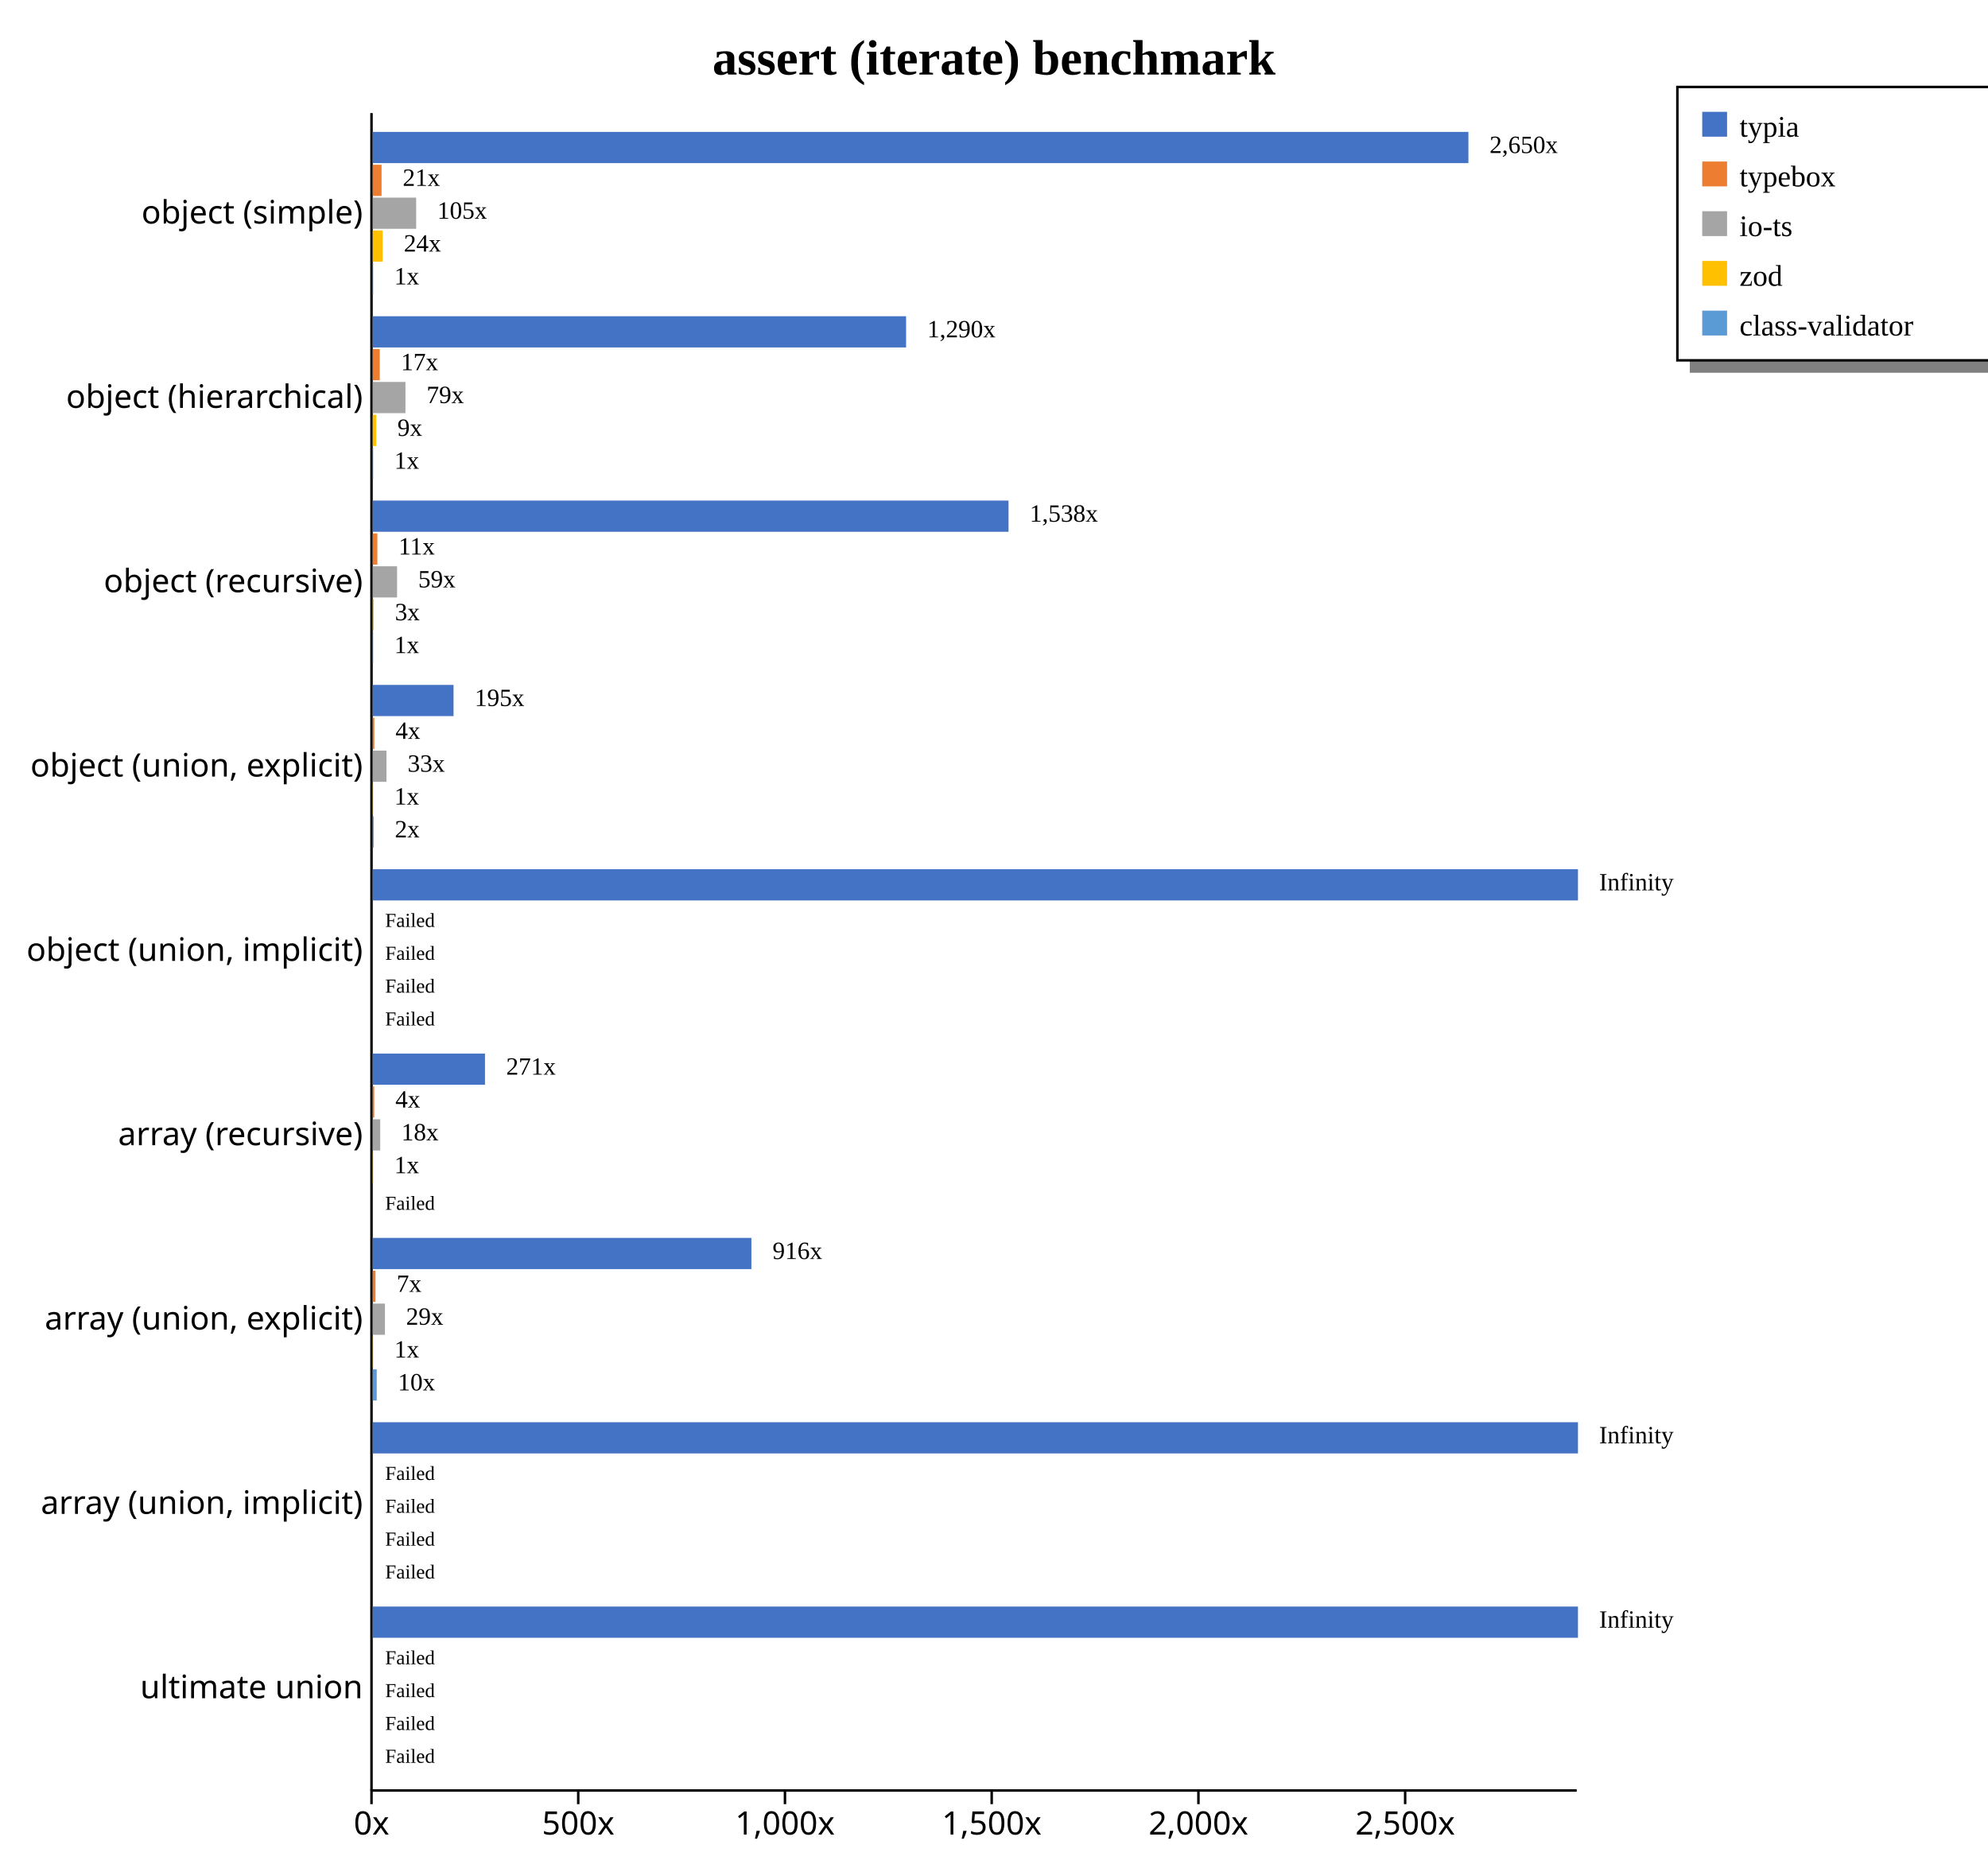
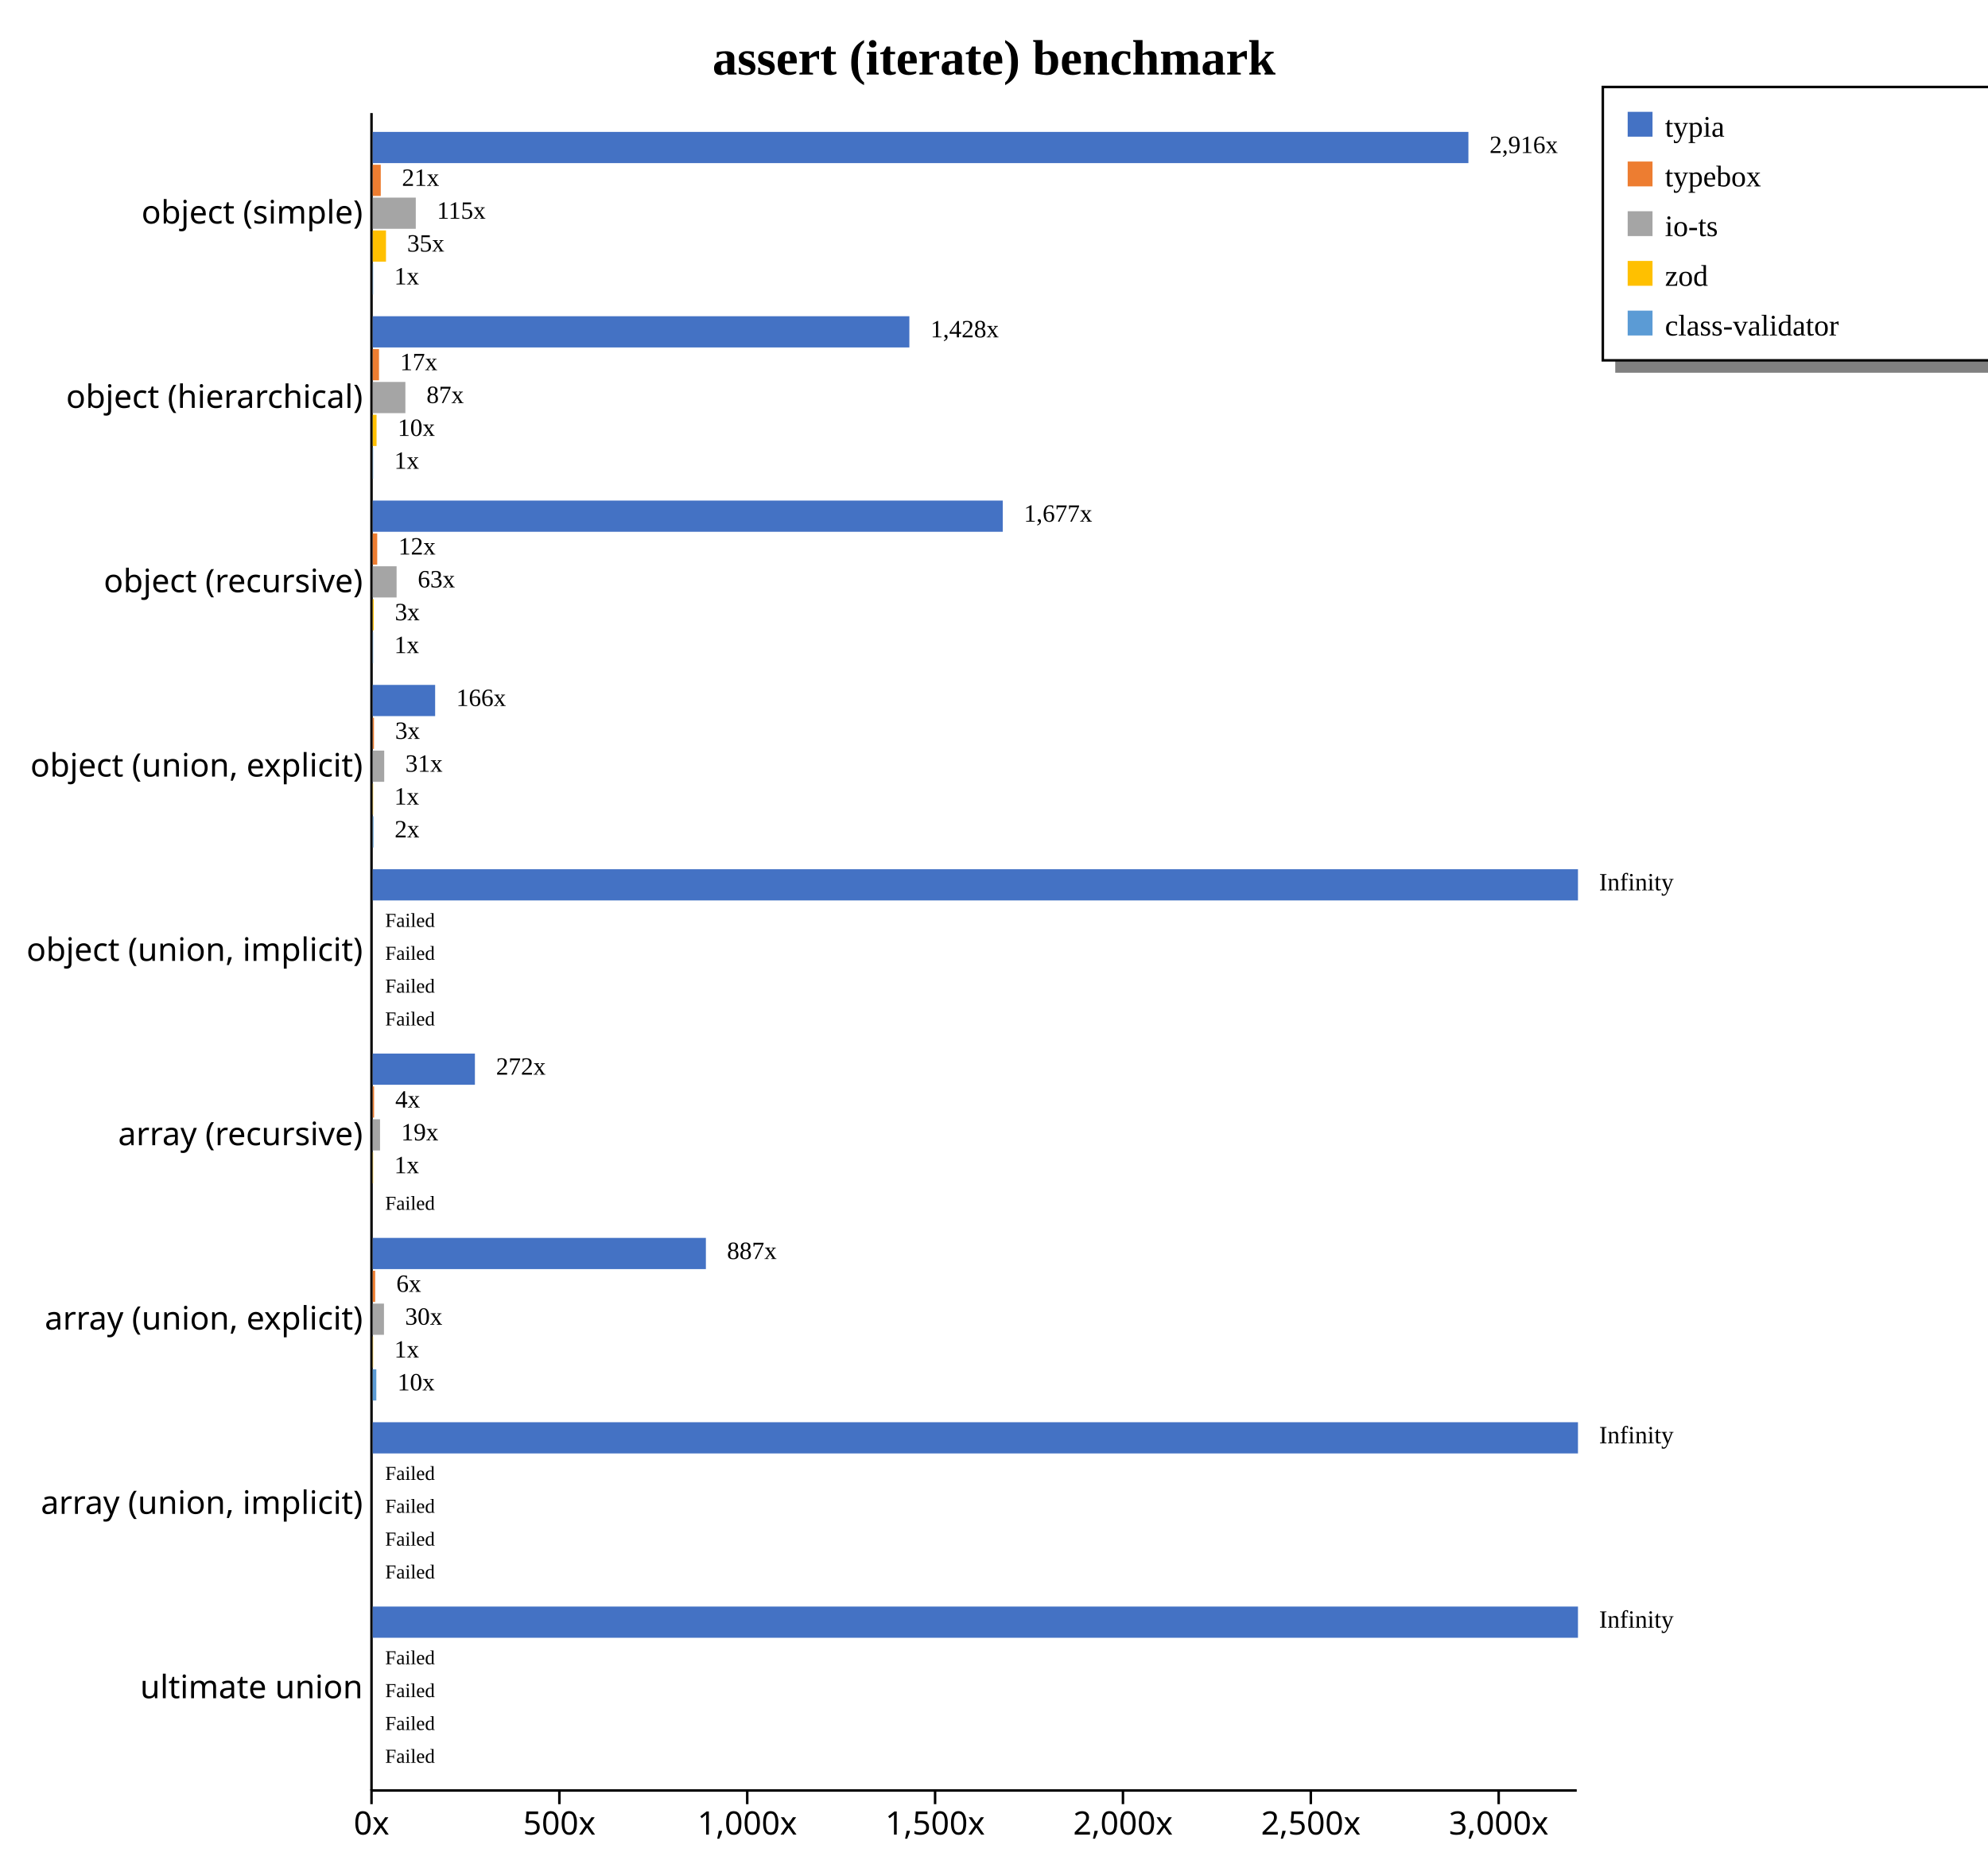
<svg xmlns="http://www.w3.org/2000/svg" width="800" height="750" style="background-color: white;">
  <g class="y axis" transform="translate(149,45)" fill="none" font-size="10" font-family="sans-serif" text-anchor="end" style="font-size: 13px;">
    <path class="domain" stroke="currentColor" d="M0.5,0.5V675.5" />
    <g class="tick" opacity="1" transform="translate(0,40.7967)" style="font-size: 13px;">
      <line stroke="currentColor" x2="0" />
      <text fill="currentColor" x="-3" dy="0.32em">object (simple)    </text>
    </g>
    <g class="tick" opacity="1" transform="translate(0,114.9725)" style="font-size: 13px;">
      <line stroke="currentColor" x2="0" />
      <text fill="currentColor" x="-3" dy="0.32em">object (hierarchical)    </text>
    </g>
    <g class="tick" opacity="1" transform="translate(0,189.1484)" style="font-size: 13px;">
      <line stroke="currentColor" x2="0" />
      <text fill="currentColor" x="-3" dy="0.32em">object (recursive)    </text>
    </g>
    <g class="tick" opacity="1" transform="translate(0,263.3242)" style="font-size: 13px;">
      <line stroke="currentColor" x2="0" />
      <text fill="currentColor" x="-3" dy="0.32em">object (union, explicit)    </text>
    </g>
    <g class="tick" opacity="1" transform="translate(0,337.5)" style="font-size: 13px;">
      <line stroke="currentColor" x2="0" />
      <text fill="currentColor" x="-3" dy="0.32em">object (union, implicit)    </text>
    </g>
    <g class="tick" opacity="1" transform="translate(0,411.6758)" style="font-size: 13px;">
      <line stroke="currentColor" x2="0" />
      <text fill="currentColor" x="-3" dy="0.32em">array (recursive)    </text>
    </g>
    <g class="tick" opacity="1" transform="translate(0,485.8516)" style="font-size: 13px;">
      <line stroke="currentColor" x2="0" />
      <text fill="currentColor" x="-3" dy="0.32em">array (union, explicit)    </text>
    </g>
    <g class="tick" opacity="1" transform="translate(0,560.0275)" style="font-size: 13px;">
      <line stroke="currentColor" x2="0" />
      <text fill="currentColor" x="-3" dy="0.32em">array (union, implicit)    </text>
    </g>
    <g class="tick" opacity="1" transform="translate(0,634.2033)" style="font-size: 13px;">
      <line stroke="currentColor" x2="0" />
      <text fill="currentColor" x="-3" dy="0.32em">ultimate union    </text>
    </g>
  </g>
  <g class="x axis" transform="translate(149,720)" fill="none" font-size="10" font-family="sans-serif" text-anchor="middle" style="font-size: 13px;">
    <path class="domain" stroke="currentColor" d="M0.5,0.5H485.5" />
    <g class="tick" opacity="1" transform="translate(0.5,0)" style="font-size: 13px;">
      <line stroke="currentColor" y2="6" />
      <text fill="currentColor" y="9" dy="0.71em">0x</text>
    </g>
-     <g class="tick" opacity="1" transform="translate(83.69116,0)" style="font-size: 13px;">
+     <g class="tick" opacity="1" transform="translate(76.09855,0)" style="font-size: 13px;">
      <line stroke="currentColor" y2="6" />
      <text fill="currentColor" y="9" dy="0.71em">500x</text>
    </g>
-     <g class="tick" opacity="1" transform="translate(166.8823,0)" style="font-size: 13px;">
+     <g class="tick" opacity="1" transform="translate(151.6971,0)" style="font-size: 13px;">
      <line stroke="currentColor" y2="6" />
      <text fill="currentColor" y="9" dy="0.71em">1,000x</text>
    </g>
-     <g class="tick" opacity="1" transform="translate(250.0735,0)" style="font-size: 13px;">
+     <g class="tick" opacity="1" transform="translate(227.2956,0)" style="font-size: 13px;">
      <line stroke="currentColor" y2="6" />
      <text fill="currentColor" y="9" dy="0.71em">1,500x</text>
    </g>
-     <g class="tick" opacity="1" transform="translate(333.2646,0)" style="font-size: 13px;">
+     <g class="tick" opacity="1" transform="translate(302.8942,0)" style="font-size: 13px;">
      <line stroke="currentColor" y2="6" />
      <text fill="currentColor" y="9" dy="0.71em">2,000x</text>
    </g>
-     <g class="tick" opacity="1" transform="translate(416.4558,0)" style="font-size: 13px;">
+     <g class="tick" opacity="1" transform="translate(378.4927,0)" style="font-size: 13px;">
      <line stroke="currentColor" y2="6" />
      <text fill="currentColor" y="9" dy="0.71em">2,500x</text>
+     </g>
+     <g class="tick" opacity="1" transform="translate(454.0913,0)" style="font-size: 13px;">
+       <line stroke="currentColor" y2="6" />
+       <text fill="currentColor" y="9" dy="0.71em">3,000x</text>
    </g>
  </g>
  <text transform="translate(400, 30)" style="text-anchor: middle; font-size: 20px; font-weight: bold;">assert (iterate) benchmark</text>
-   <rect x="680" y="145" width="200" height="5" fill="gray" />
-   <rect x="675" y="35" width="200" height="110" fill="none" stroke="black" />
-   <rect x="685" y="45" width="10" height="10" style="fill: #4472c4;" />
-   <text x="700" y="55" style="font-size: 12px;">typia</text>
-   <rect x="685" y="65" width="10" height="10" style="fill: #ed7d31;" />
-   <text x="700" y="75" style="font-size: 12px;">typebox</text>
-   <rect x="685" y="85" width="10" height="10" style="fill: #a5a5a5;" />
-   <text x="700" y="95" style="font-size: 12px;">io-ts</text>
-   <rect x="685" y="105" width="10" height="10" style="fill: #ffc000;" />
-   <text x="700" y="115" style="font-size: 12px;">zod</text>
-   <rect x="685" y="125" width="10" height="10" style="fill: #5b9bd5;" />
-   <text x="700" y="135" style="font-size: 12px;">class-validator</text>
+   <rect x="650" y="145" width="230" height="5" fill="gray" />
+   <rect x="645" y="35" width="230" height="110" fill="none" stroke="black" />
+   <rect x="655" y="45" width="10" height="10" style="fill: #4472c4;" />
+   <text x="670" y="55" style="font-size: 12px;">typia</text>
+   <rect x="655" y="65" width="10" height="10" style="fill: #ed7d31;" />
+   <text x="670" y="75" style="font-size: 12px;">typebox</text>
+   <rect x="655" y="85" width="10" height="10" style="fill: #a5a5a5;" />
+   <text x="670" y="95" style="font-size: 12px;">io-ts</text>
+   <rect x="655" y="105" width="10" height="10" style="fill: #ffc000;" />
+   <text x="670" y="115" style="font-size: 12px;">zod</text>
+   <rect x="655" y="125" width="10" height="10" style="fill: #5b9bd5;" />
+   <text x="670" y="135" style="font-size: 12px;">class-validator</text>
  <g style="font-size: 13px;">
    <g style="font-size: 13px;">
      <rect x="150" y="53.079" width="440.909" height="12.558" fill="#4472c4" />
-       <rect x="150" y="66.298" width="3.546" height="12.558" fill="#ed7d31" />
-       <rect x="150" y="79.517" width="17.472" height="12.558" fill="#a5a5a5" />
-       <rect x="150" y="92.737" width="3.998" height="12.558" fill="#ffc000" />
-       <rect x="150" y="105.956" width="0.166" height="12.558" fill="#5b9bd5" />
-       <text class="label" x="599.409" y="61.579" font-size="10px">2,650x</text>
-       <text class="label" x="162.046" y="74.798" font-size="10px">21x</text>
-       <text class="label" x="175.972" y="88.017" font-size="10px">105x</text>
-       <text class="label" x="162.498" y="101.237" font-size="10px">24x</text>
-       <text class="label" x="158.666" y="114.456" font-size="10px">1x</text>
+       <rect x="150" y="66.298" width="3.233" height="12.558" fill="#ed7d31" />
+       <rect x="150" y="79.517" width="17.318" height="12.558" fill="#a5a5a5" />
+       <rect x="150" y="92.737" width="5.329" height="12.558" fill="#ffc000" />
+       <rect x="150" y="105.956" width="0.151" height="12.558" fill="#5b9bd5" />
+       <text class="label" x="599.409" y="61.579" font-size="10px">2,916x</text>
+       <text class="label" x="161.733" y="74.798" font-size="10px">21x</text>
+       <text class="label" x="175.818" y="88.017" font-size="10px">115x</text>
+       <text class="label" x="163.829" y="101.237" font-size="10px">35x</text>
+       <text class="label" x="158.651" y="114.456" font-size="10px">1x</text>
      <text class="label" x="595.909" y="63.079" font-size="8px" />
-       <text class="label" x="158.546" y="76.298" font-size="8px" />
-       <text class="label" x="172.472" y="89.517" font-size="8px" />
-       <text class="label" x="158.998" y="102.737" font-size="8px" />
-       <text class="label" x="155.166" y="115.956" font-size="8px" />
-     </g>
-     <g style="font-size: 13px;">
-       <rect x="150" y="127.254" width="214.623" height="12.558" fill="#4472c4" />
-       <rect x="150" y="140.474" width="2.827" height="12.558" fill="#ed7d31" />
-       <rect x="150" y="153.693" width="13.164" height="12.558" fill="#a5a5a5" />
-       <rect x="150" y="166.913" width="1.429" height="12.558" fill="#ffc000" />
-       <rect x="150" y="180.132" width="0.166" height="12.558" fill="#5b9bd5" />
-       <text class="label" x="373.123" y="135.754" font-size="10px">1,290x</text>
-       <text class="label" x="161.327" y="148.974" font-size="10px">17x</text>
-       <text class="label" x="171.664" y="162.193" font-size="10px">79x</text>
-       <text class="label" x="159.929" y="175.413" font-size="10px">9x</text>
-       <text class="label" x="158.666" y="188.632" font-size="10px">1x</text>
-       <text class="label" x="369.623" y="137.254" font-size="8px" />
-       <text class="label" x="157.827" y="150.474" font-size="8px" />
-       <text class="label" x="168.164" y="163.693" font-size="8px" />
-       <text class="label" x="156.429" y="176.913" font-size="8px" />
-       <text class="label" x="155.166" y="190.132" font-size="8px" />
-     </g>
-     <g style="font-size: 13px;">
-       <rect x="150" y="201.43" width="255.846" height="12.558" fill="#4472c4" />
-       <rect x="150" y="214.65" width="1.862" height="12.558" fill="#ed7d31" />
-       <rect x="150" y="227.869" width="9.791" height="12.558" fill="#a5a5a5" />
-       <rect x="150" y="241.089" width="0.417" height="12.558" fill="#ffc000" />
-       <rect x="150" y="254.308" width="0.166" height="12.558" fill="#5b9bd5" />
-       <text class="label" x="414.346" y="209.93" font-size="10px">1,538x</text>
-       <text class="label" x="160.362" y="223.15" font-size="10px">11x</text>
-       <text class="label" x="168.291" y="236.369" font-size="10px">59x</text>
-       <text class="label" x="158.917" y="249.589" font-size="10px">3x</text>
-       <text class="label" x="158.666" y="262.808" font-size="10px">1x</text>
-       <text class="label" x="410.846" y="211.43" font-size="8px" />
-       <text class="label" x="156.862" y="224.65" font-size="8px" />
-       <text class="label" x="164.791" y="237.869" font-size="8px" />
-       <text class="label" x="155.417" y="251.089" font-size="8px" />
-       <text class="label" x="155.166" y="264.308" font-size="8px" />
-     </g>
-     <g style="font-size: 13px;">
-       <rect x="150" y="275.606" width="32.513" height="12.558" fill="#4472c4" />
-       <rect x="150" y="288.825" width="0.639" height="12.558" fill="#ed7d31" />
-       <rect x="150" y="302.045" width="5.528" height="12.558" fill="#a5a5a5" />
-       <rect x="150" y="315.264" width="0.166" height="12.558" fill="#ffc000" />
-       <rect x="150" y="328.484" width="0.37" height="12.558" fill="#5b9bd5" />
-       <text class="label" x="191.013" y="284.106" font-size="10px">195x</text>
-       <text class="label" x="159.139" y="297.325" font-size="10px">4x</text>
-       <text class="label" x="164.028" y="310.545" font-size="10px">33x</text>
-       <text class="label" x="158.666" y="323.764" font-size="10px">1x</text>
-       <text class="label" x="158.87" y="336.984" font-size="10px">2x</text>
-       <text class="label" x="187.513" y="285.606" font-size="8px" />
-       <text class="label" x="155.639" y="298.825" font-size="8px" />
-       <text class="label" x="160.528" y="312.045" font-size="8px" />
-       <text class="label" x="155.166" y="325.264" font-size="8px" />
-       <text class="label" x="155.37" y="338.484" font-size="8px" />
+       <text class="label" x="158.233" y="76.298" font-size="8px" />
+       <text class="label" x="172.318" y="89.517" font-size="8px" />
+       <text class="label" x="160.329" y="102.737" font-size="8px" />
+       <text class="label" x="155.151" y="115.956" font-size="8px" />
+     </g>
+     <g style="font-size: 13px;">
+       <rect x="150" y="127.254" width="215.941" height="12.558" fill="#4472c4" />
+       <rect x="150" y="140.474" width="2.516" height="12.558" fill="#ed7d31" />
+       <rect x="150" y="153.693" width="13.13" height="12.558" fill="#a5a5a5" />
+       <rect x="150" y="166.913" width="1.534" height="12.558" fill="#ffc000" />
+       <rect x="150" y="180.132" width="0.151" height="12.558" fill="#5b9bd5" />
+       <text class="label" x="374.441" y="135.754" font-size="10px">1,428x</text>
+       <text class="label" x="161.016" y="148.974" font-size="10px">17x</text>
+       <text class="label" x="171.63" y="162.193" font-size="10px">87x</text>
+       <text class="label" x="160.034" y="175.413" font-size="10px">10x</text>
+       <text class="label" x="158.651" y="188.632" font-size="10px">1x</text>
+       <text class="label" x="370.941" y="137.254" font-size="8px" />
+       <text class="label" x="157.516" y="150.474" font-size="8px" />
+       <text class="label" x="168.13" y="163.693" font-size="8px" />
+       <text class="label" x="156.534" y="176.913" font-size="8px" />
+       <text class="label" x="155.151" y="190.132" font-size="8px" />
+     </g>
+     <g style="font-size: 13px;">
+       <rect x="150" y="201.43" width="253.528" height="12.558" fill="#4472c4" />
+       <rect x="150" y="214.65" width="1.802" height="12.558" fill="#ed7d31" />
+       <rect x="150" y="227.869" width="9.599" height="12.558" fill="#a5a5a5" />
+       <rect x="150" y="241.089" width="0.386" height="12.558" fill="#ffc000" />
+       <rect x="150" y="254.308" width="0.151" height="12.558" fill="#5b9bd5" />
+       <text class="label" x="412.028" y="209.93" font-size="10px">1,677x</text>
+       <text class="label" x="160.302" y="223.15" font-size="10px">12x</text>
+       <text class="label" x="168.099" y="236.369" font-size="10px">63x</text>
+       <text class="label" x="158.886" y="249.589" font-size="10px">3x</text>
+       <text class="label" x="158.651" y="262.808" font-size="10px">1x</text>
+       <text class="label" x="408.528" y="211.43" font-size="8px" />
+       <text class="label" x="156.802" y="224.65" font-size="8px" />
+       <text class="label" x="164.599" y="237.869" font-size="8px" />
+       <text class="label" x="155.386" y="251.089" font-size="8px" />
+       <text class="label" x="155.151" y="264.308" font-size="8px" />
+     </g>
+     <g style="font-size: 13px;">
+       <rect x="150" y="275.606" width="25.108" height="12.558" fill="#4472c4" />
+       <rect x="150" y="288.825" width="0.497" height="12.558" fill="#ed7d31" />
+       <rect x="150" y="302.045" width="4.616" height="12.558" fill="#a5a5a5" />
+       <rect x="150" y="315.264" width="0.151" height="12.558" fill="#ffc000" />
+       <rect x="150" y="328.484" width="0.295" height="12.558" fill="#5b9bd5" />
+       <text class="label" x="183.608" y="284.106" font-size="10px">166x</text>
+       <text class="label" x="158.997" y="297.325" font-size="10px">3x</text>
+       <text class="label" x="163.116" y="310.545" font-size="10px">31x</text>
+       <text class="label" x="158.651" y="323.764" font-size="10px">1x</text>
+       <text class="label" x="158.795" y="336.984" font-size="10px">2x</text>
+       <text class="label" x="180.108" y="285.606" font-size="8px" />
+       <text class="label" x="155.497" y="298.825" font-size="8px" />
+       <text class="label" x="159.616" y="312.045" font-size="8px" />
+       <text class="label" x="155.151" y="325.264" font-size="8px" />
+       <text class="label" x="155.295" y="338.484" font-size="8px" />
    </g>
    <g style="font-size: 13px;">
      <rect x="150" y="349.782" width="485" height="12.558" fill="#4472c4" />
      <rect x="150" y="363.001" width="0" height="12.558" fill="#ed7d31" />
      <rect x="150" y="376.221" width="0" height="12.558" fill="#a5a5a5" />
      <rect x="150" y="389.44" width="0" height="12.558" fill="#ffc000" />
      <rect x="150" y="402.66" width="0" height="12.558" fill="#5b9bd5" />
      <text class="label" x="643.5" y="358.282" font-size="10px">Infinity</text>
      <text class="label" x="158.5" y="371.501" font-size="10px" />
      <text class="label" x="158.5" y="384.721" font-size="10px" />
      <text class="label" x="158.5" y="397.94" font-size="10px" />
      <text class="label" x="158.5" y="411.16" font-size="10px" />
      <text class="label" x="640" y="359.782" font-size="8px" />
      <text class="label" x="155" y="373.001" font-size="8px">Failed</text>
      <text class="label" x="155" y="386.221" font-size="8px">Failed</text>
      <text class="label" x="155" y="399.44" font-size="8px">Failed</text>
      <text class="label" x="155" y="412.66" font-size="8px">Failed</text>
    </g>
    <g style="font-size: 13px;">
-       <rect x="150" y="423.958" width="45.168" height="12.558" fill="#4472c4" />
-       <rect x="150" y="437.177" width="0.595" height="12.558" fill="#ed7d31" />
-       <rect x="150" y="450.397" width="2.998" height="12.558" fill="#a5a5a5" />
-       <rect x="150" y="463.616" width="0.166" height="12.558" fill="#ffc000" />
+       <rect x="150" y="423.958" width="41.11" height="12.558" fill="#4472c4" />
+       <rect x="150" y="437.177" width="0.545" height="12.558" fill="#ed7d31" />
+       <rect x="150" y="450.397" width="2.934" height="12.558" fill="#a5a5a5" />
+       <rect x="150" y="463.616" width="0.151" height="12.558" fill="#ffc000" />
      <rect x="150" y="476.835" width="0" height="12.558" fill="#5b9bd5" />
-       <text class="label" x="203.668" y="432.458" font-size="10px">271x</text>
-       <text class="label" x="159.095" y="445.677" font-size="10px">4x</text>
-       <text class="label" x="161.498" y="458.897" font-size="10px">18x</text>
-       <text class="label" x="158.666" y="472.116" font-size="10px">1x</text>
+       <text class="label" x="199.61" y="432.458" font-size="10px">272x</text>
+       <text class="label" x="159.045" y="445.677" font-size="10px">4x</text>
+       <text class="label" x="161.434" y="458.897" font-size="10px">19x</text>
+       <text class="label" x="158.651" y="472.116" font-size="10px">1x</text>
      <text class="label" x="158.5" y="485.335" font-size="10px" />
-       <text class="label" x="200.168" y="433.958" font-size="8px" />
-       <text class="label" x="155.595" y="447.177" font-size="8px" />
-       <text class="label" x="157.998" y="460.397" font-size="8px" />
-       <text class="label" x="155.166" y="473.616" font-size="8px" />
+       <text class="label" x="196.11" y="433.958" font-size="8px" />
+       <text class="label" x="155.545" y="447.177" font-size="8px" />
+       <text class="label" x="157.934" y="460.397" font-size="8px" />
+       <text class="label" x="155.151" y="473.616" font-size="8px" />
      <text class="label" x="155" y="486.835" font-size="8px">Failed</text>
    </g>
    <g style="font-size: 13px;">
-       <rect x="150" y="498.134" width="152.375" height="12.558" fill="#4472c4" />
-       <rect x="150" y="511.353" width="1.113" height="12.558" fill="#ed7d31" />
-       <rect x="150" y="524.572" width="4.908" height="12.558" fill="#a5a5a5" />
-       <rect x="150" y="537.792" width="0.166" height="12.558" fill="#ffc000" />
-       <rect x="150" y="551.011" width="1.608" height="12.558" fill="#5b9bd5" />
-       <text class="label" x="310.875" y="506.634" font-size="10px">916x</text>
-       <text class="label" x="159.613" y="519.853" font-size="10px">7x</text>
-       <text class="label" x="163.408" y="533.072" font-size="10px">29x</text>
-       <text class="label" x="158.666" y="546.292" font-size="10px">1x</text>
-       <text class="label" x="160.108" y="559.511" font-size="10px">10x</text>
-       <text class="label" x="307.375" y="508.134" font-size="8px" />
-       <text class="label" x="156.113" y="521.353" font-size="8px" />
-       <text class="label" x="159.908" y="534.572" font-size="8px" />
-       <text class="label" x="155.166" y="547.792" font-size="8px" />
-       <text class="label" x="156.608" y="561.011" font-size="8px" />
+       <rect x="150" y="498.134" width="134.06" height="12.558" fill="#4472c4" />
+       <rect x="150" y="511.353" width="0.982" height="12.558" fill="#ed7d31" />
+       <rect x="150" y="524.572" width="4.515" height="12.558" fill="#a5a5a5" />
+       <rect x="150" y="537.792" width="0.151" height="12.558" fill="#ffc000" />
+       <rect x="150" y="551.011" width="1.441" height="12.558" fill="#5b9bd5" />
+       <text class="label" x="292.56" y="506.634" font-size="10px">887x</text>
+       <text class="label" x="159.482" y="519.853" font-size="10px">6x</text>
+       <text class="label" x="163.015" y="533.072" font-size="10px">30x</text>
+       <text class="label" x="158.651" y="546.292" font-size="10px">1x</text>
+       <text class="label" x="159.941" y="559.511" font-size="10px">10x</text>
+       <text class="label" x="289.06" y="508.134" font-size="8px" />
+       <text class="label" x="155.982" y="521.353" font-size="8px" />
+       <text class="label" x="159.515" y="534.572" font-size="8px" />
+       <text class="label" x="155.151" y="547.792" font-size="8px" />
+       <text class="label" x="156.441" y="561.011" font-size="8px" />
    </g>
    <g style="font-size: 13px;">
      <rect x="150" y="572.309" width="485" height="12.558" fill="#4472c4" />
      <rect x="150" y="585.529" width="0" height="12.558" fill="#ed7d31" />
      <rect x="150" y="598.748" width="0" height="12.558" fill="#a5a5a5" />
      <rect x="150" y="611.968" width="0" height="12.558" fill="#ffc000" />
      <rect x="150" y="625.187" width="0" height="12.558" fill="#5b9bd5" />
      <text class="label" x="643.5" y="580.809" font-size="10px">Infinity</text>
      <text class="label" x="158.5" y="594.029" font-size="10px" />
      <text class="label" x="158.5" y="607.248" font-size="10px" />
      <text class="label" x="158.5" y="620.468" font-size="10px" />
      <text class="label" x="158.5" y="633.687" font-size="10px" />
      <text class="label" x="640" y="582.309" font-size="8px" />
      <text class="label" x="155" y="595.529" font-size="8px">Failed</text>
      <text class="label" x="155" y="608.748" font-size="8px">Failed</text>
      <text class="label" x="155" y="621.968" font-size="8px">Failed</text>
      <text class="label" x="155" y="635.187" font-size="8px">Failed</text>
    </g>
    <g style="font-size: 13px;">
      <rect x="150" y="646.485" width="485" height="12.558" fill="#4472c4" />
      <rect x="150" y="659.705" width="0" height="12.558" fill="#ed7d31" />
      <rect x="150" y="672.924" width="0" height="12.558" fill="#a5a5a5" />
      <rect x="150" y="686.144" width="0" height="12.558" fill="#ffc000" />
      <rect x="150" y="699.363" width="0" height="12.558" fill="#5b9bd5" />
      <text class="label" x="643.5" y="654.985" font-size="10px">Infinity</text>
      <text class="label" x="158.5" y="668.205" font-size="10px" />
      <text class="label" x="158.5" y="681.424" font-size="10px" />
      <text class="label" x="158.5" y="694.644" font-size="10px" />
      <text class="label" x="158.5" y="707.863" font-size="10px" />
      <text class="label" x="640" y="656.485" font-size="8px" />
      <text class="label" x="155" y="669.705" font-size="8px">Failed</text>
      <text class="label" x="155" y="682.924" font-size="8px">Failed</text>
      <text class="label" x="155" y="696.144" font-size="8px">Failed</text>
      <text class="label" x="155" y="709.363" font-size="8px">Failed</text>
    </g>
  </g>
</svg>
